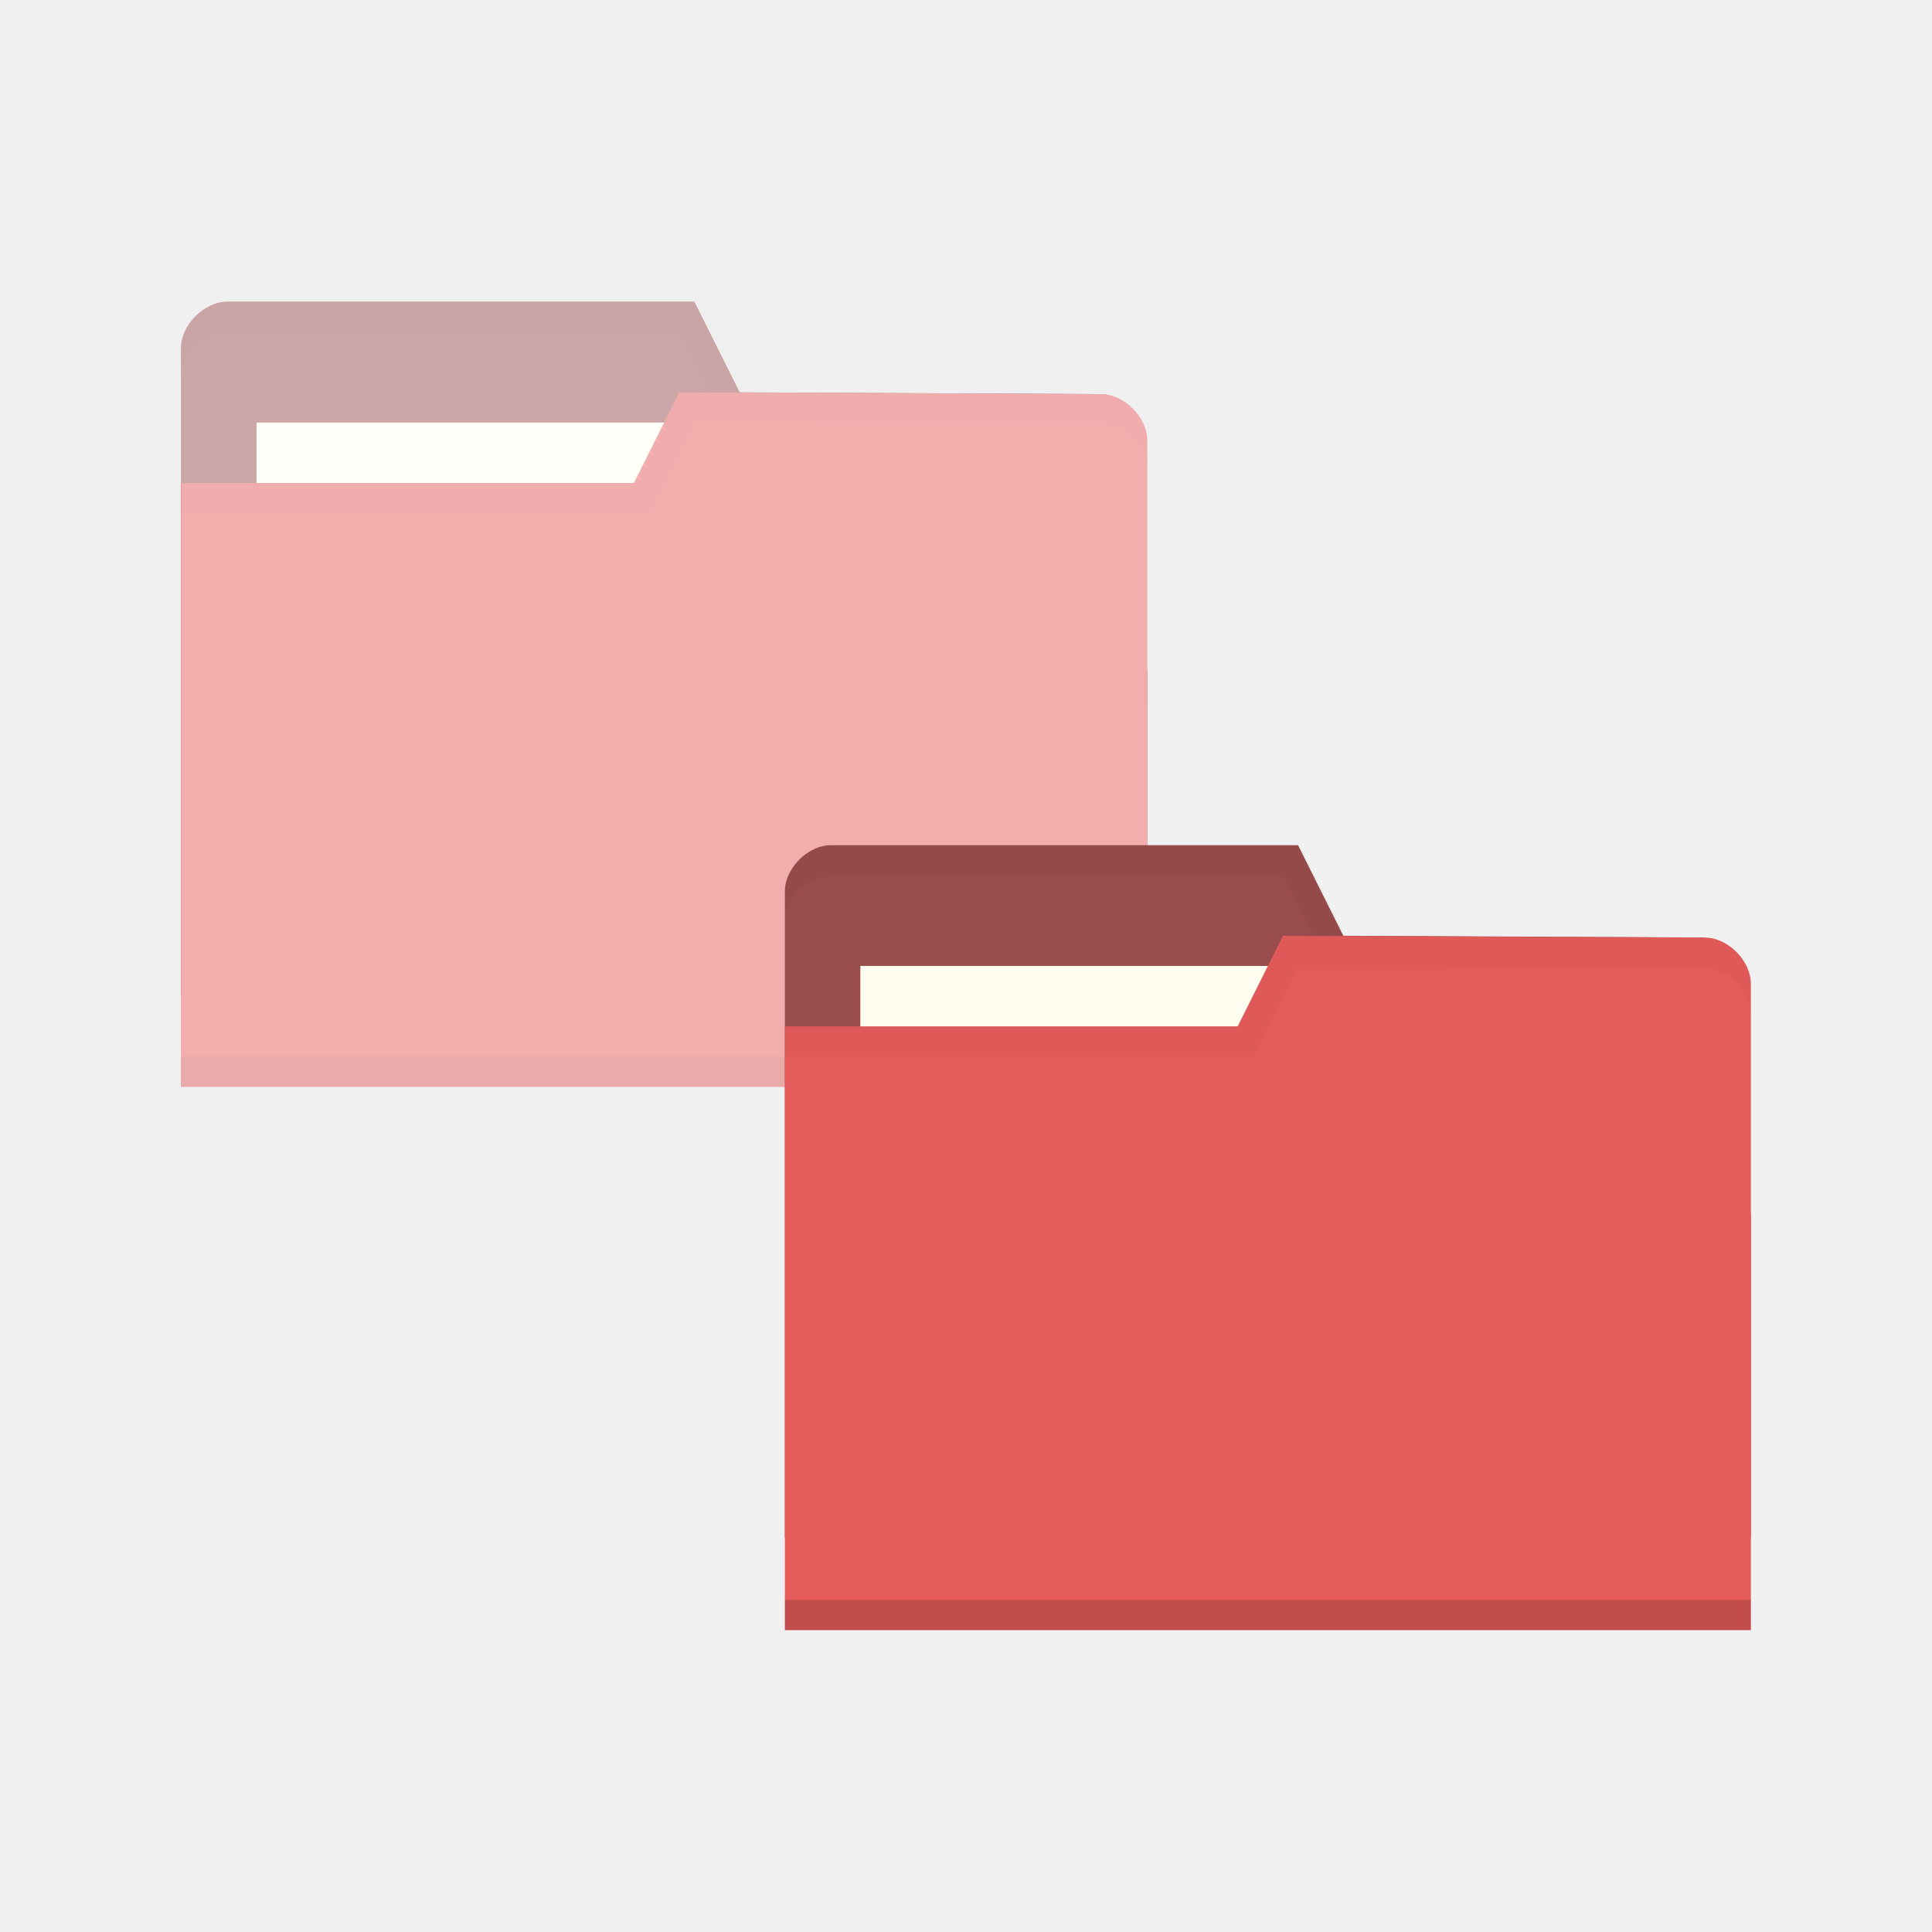
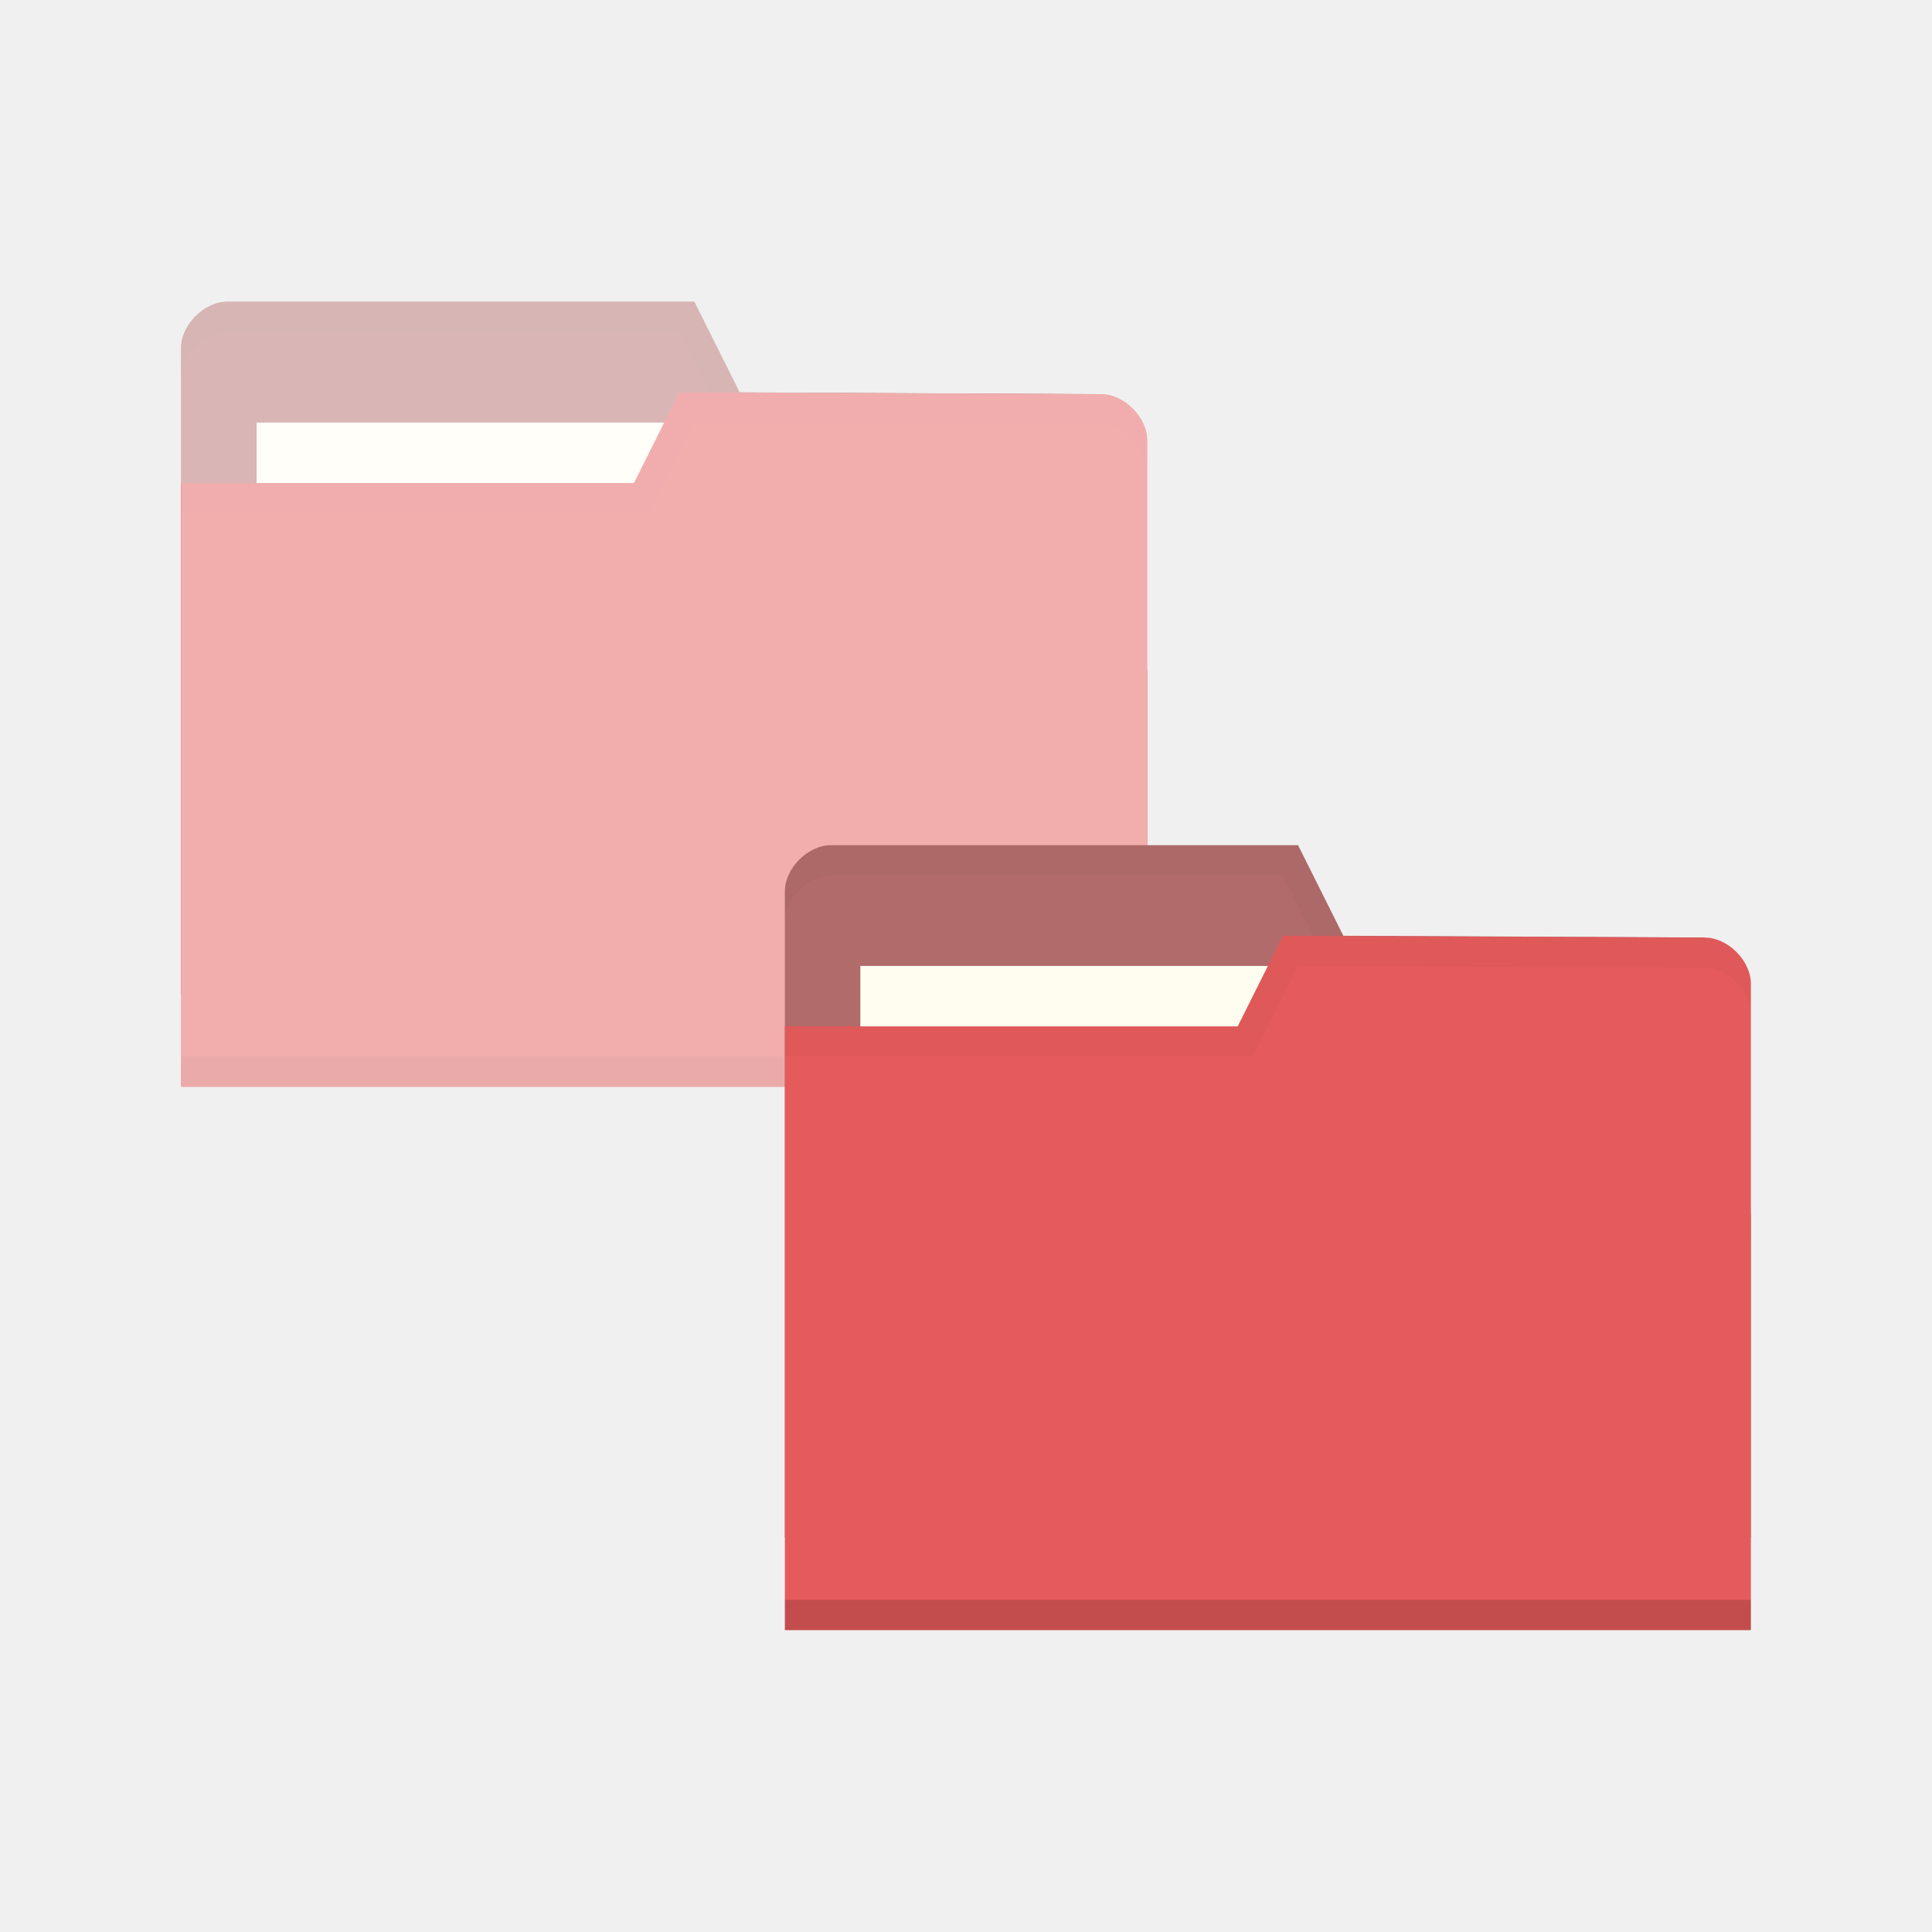
<svg xmlns="http://www.w3.org/2000/svg" viewBox="0 0 64 64">
-   <path d="m 6 11.528 0 21.412 32 0 0 -10.706 -1.524 -9.177 -11.976 -0.059 -1.5 -3 -15.476 0 c -0.762 0 -1.524 0.765 -1.524 1.53 z" style="fill:#994c4c;fill-opacity:1;stroke:none" />
+   <path d="m 6 11.528 0 21.412 32 0 0 -10.706 -1.524 -9.177 -11.976 -0.059 -1.5 -3 -15.476 0 c -0.762 0 -1.524 0.765 -1.524 1.53 z" style="fill:#b26b6b;fill-opacity:1;stroke:none" />
  <rect width="15.786" y="13.998" x="8.5" height="5.941" style="fill:#fffdf0;fill-opacity:1;stroke:none" />
  <path d="M 7.531,9.998 C 6.769,9.998 6,10.764 6,11.529 l 0,1 c 0,-0.765 0.769,-1.531 1.531,-1.531 l 14.969,0 1.5,3 12.469,0.062 1.531,9.172 0,-1 -1.531,-9.172 -11.969,-0.062 -1.5,-3 z" style="fill:#000;opacity:0.015;fill-opacity:1;stroke:none" />
  <path d="m 38 14.588 0 21.412 -32 0 0 -20 15 0 1.5 -3 13.976 0.059 c 0.762 0 1.524 0.765 1.524 1.53 z" style="fill:#e55b5b;fill-opacity:1;stroke:none" />
  <path d="m 6 34.998 0 1 32 0 0 -1 z" style="fill:#000;opacity:0.075;fill-opacity:1;stroke:none" />
  <path d="m 22.5 12.998 -1.5 3 -15 0 0 1 15.5 0 1.5 -3 13.469 0.062 c 0.762 0 1.531 0.767 1.531 1.531 l 0 -1 c 0 -0.765 -0.769 -1.531 -1.531 -1.531 z" style="fill:#000;opacity:0.015;fill-opacity:1;stroke:none" />
  <path d="m 7.523 9.998 c -0.093 0 -0.185 0.012 -0.277 0.033 c -0.565 0.132 -1.077 0.644 -1.211 1.211 c 0 0.001 0 0.001 0 0.002 c -0.022 0.094 -0.035 0.188 -0.035 0.283 c 0 0.001 0 0.001 0 0.002 l 0 1 l 0 3.469 l 0 0.002 l 0 0.998 l 0 15.941 l 0 2.059 l 0 1 l 0 0.002 l 32 0 l 0 -0.002 l 0 -1 l 0 -2.059 l 0 -9.707 l 0 -0.998 l 0 -0.002 l 0 -6.643 l 0 -1 c 0 0 0 -0.002 0 -0.002 c 0 -0.095 -0.013 -0.19 -0.035 -0.283 c 0 0 0 -0.002 0 -0.002 c -0.156 -0.659 -0.822 -1.244 -1.488 -1.244 l 0 -0.002 l -11.977 -0.059 l -1.5 -3 l -15.477 0 z" style="fill:#fff;opacity:0.5;fill-opacity:1;stroke:none" />
-   <path d="m 26 29.528 0 21.412 32 0 0 -10.706 -1.524 -9.177 -11.976 -0.059 -1.5 -3 -15.476 0 c -0.762 0 -1.524 0.765 -1.524 1.53 z" style="fill:#994c4c;fill-opacity:1;stroke:none" />
+   <path d="m 26 29.528 0 21.412 32 0 0 -10.706 -1.524 -9.177 -11.976 -0.059 -1.5 -3 -15.476 0 c -0.762 0 -1.524 0.765 -1.524 1.53 z" style="fill:#b26b6b;fill-opacity:1;stroke:none" />
  <rect width="15.786" y="31.998" x="28.5" height="5.941" style="fill:#fffdf0;fill-opacity:1;stroke:none" />
  <path d="m 27.531 27.998 c -0.762 0 -1.531 0.766 -1.531 1.531 l 0 1 c 0 -0.765 0.769 -1.531 1.531 -1.531 l 14.969 0 1.5 3 12.469 0.062 1.531 9.172 0 -1 -1.531 -9.172 -11.969 -0.062 -1.5 -3 z" style="fill:#000;opacity:0.03;fill-opacity:1;stroke:none" />
  <path d="m 58 32.588 0 21.412 -32 0 0 -20 15 0 1.5 -3 13.976 0.059 c 0.762 0 1.524 0.765 1.524 1.529 z" style="fill:#e55b5b;fill-opacity:1;stroke:none" />
  <path d="m 26 52.998 0 1 32 0 0 -1 z" style="fill:#000;opacity:0.15;fill-opacity:1;stroke:none" />
  <path d="m 42.5 30.998 -1.5 3 -15 0 0 1 15.5 0 1.5 -3 13.469 0.062 c 0.762 0 1.531 0.767 1.531 1.531 l 0 -1 c 0 -0.765 -0.769 -1.531 -1.531 -1.531 z" style="fill:#000;opacity:0.03;fill-opacity:1;stroke:none" />
</svg>
